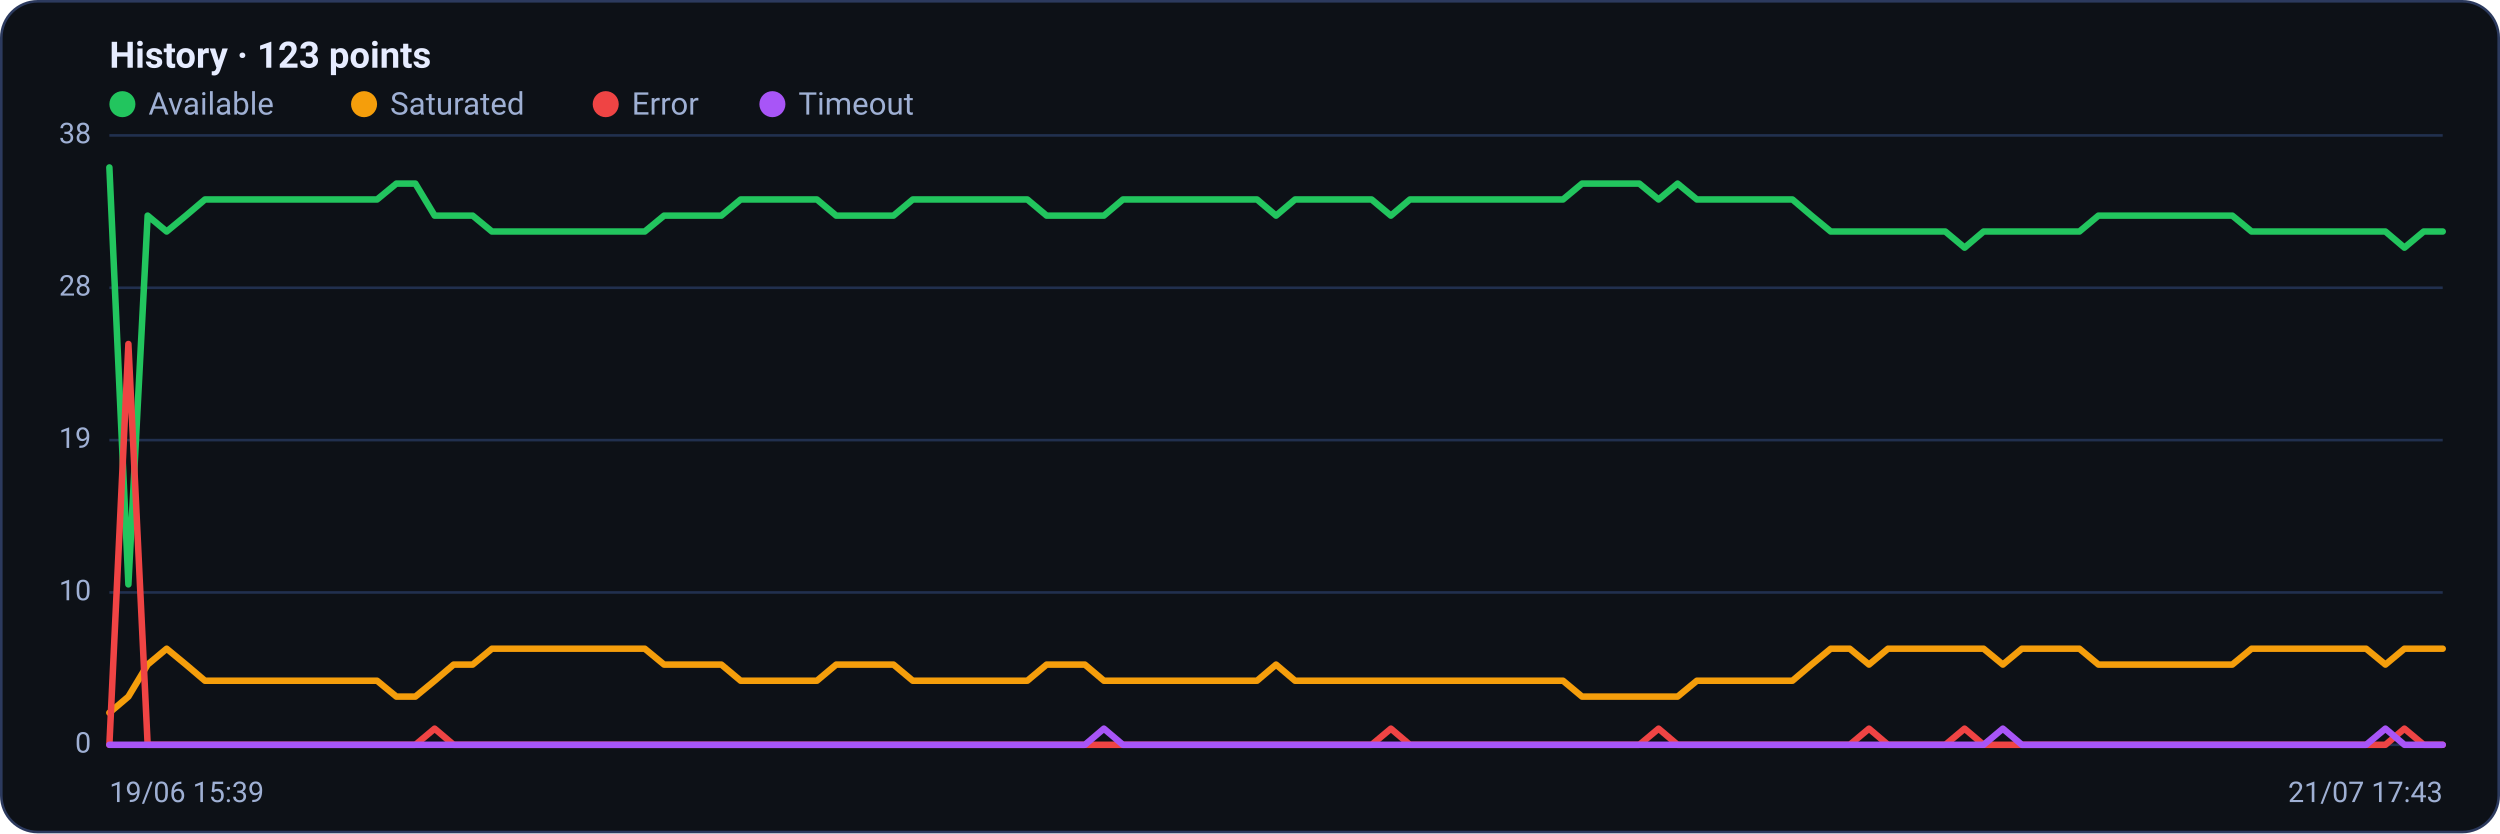
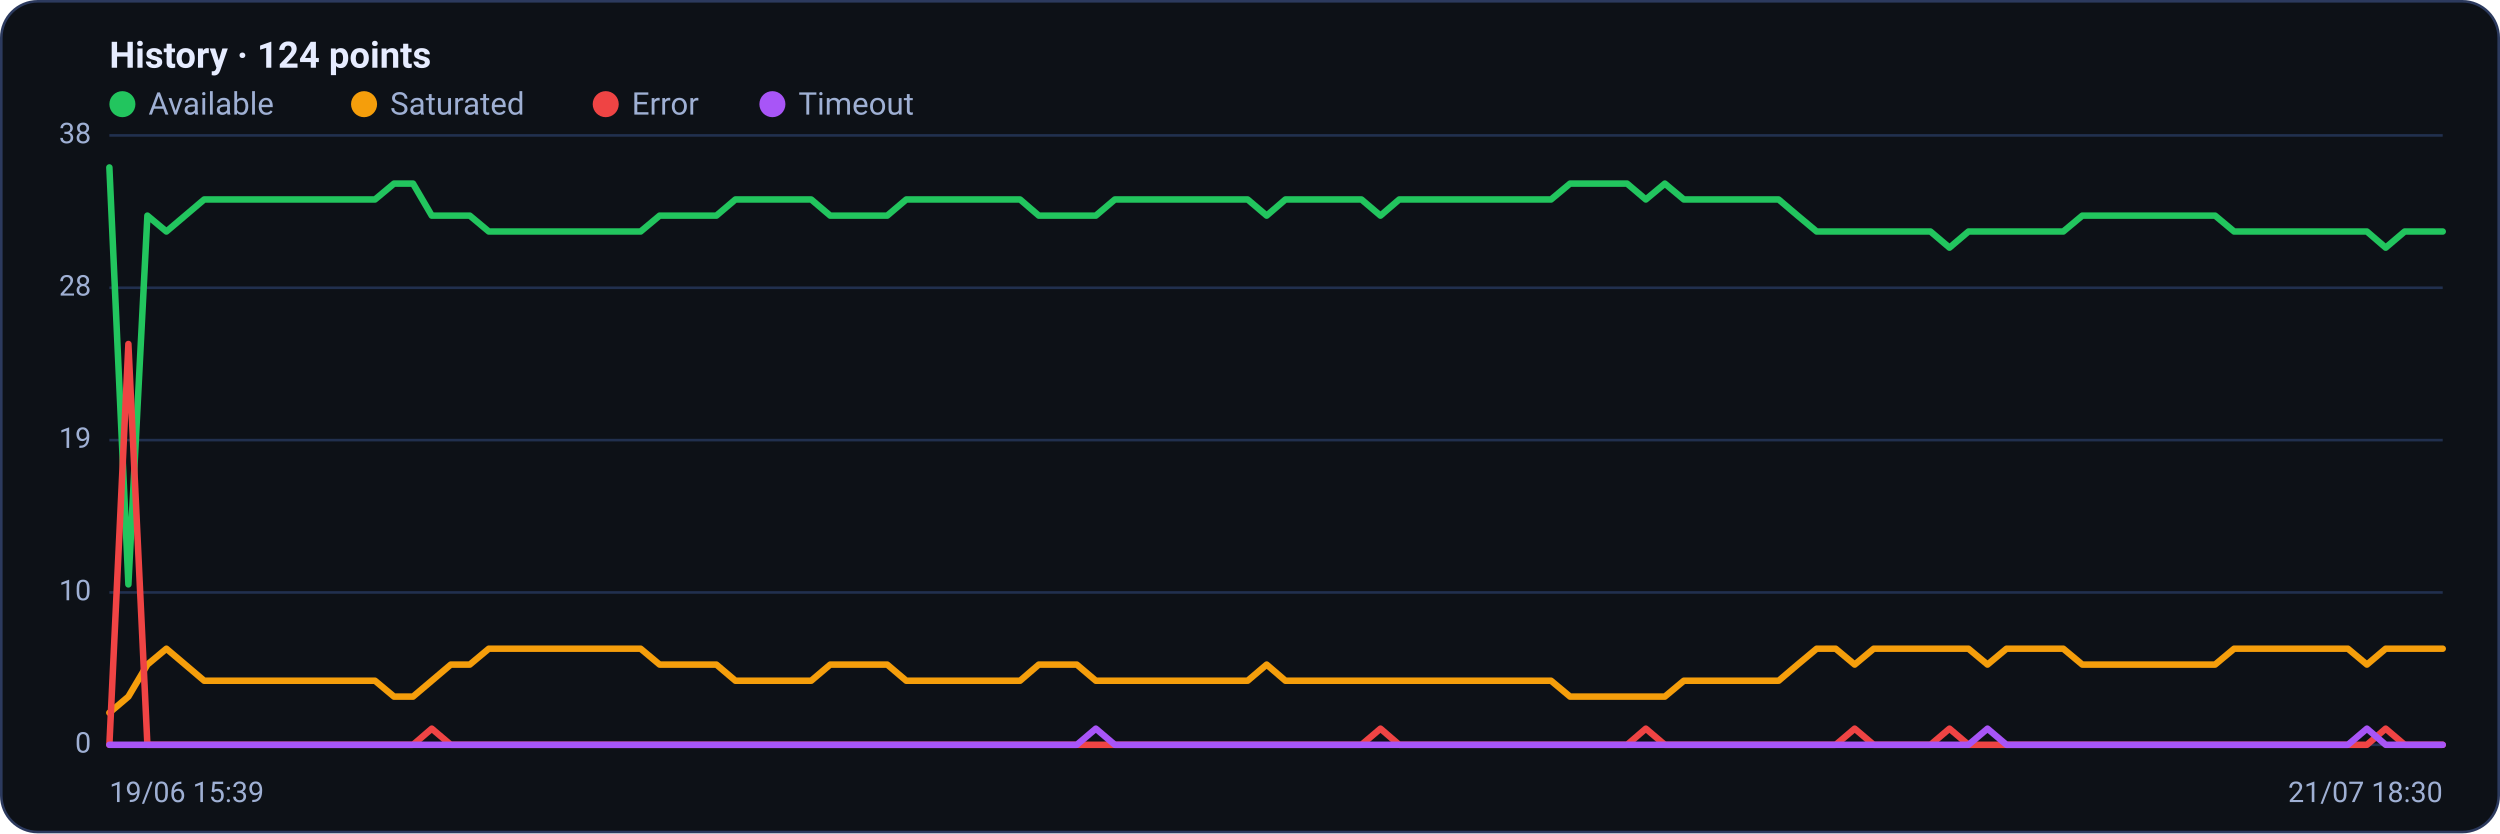
<svg xmlns="http://www.w3.org/2000/svg" viewBox="0 0 960 320" width="960" height="320" font-family="Segoe UI, system-ui, -apple-system, Roboto, Helvetica, Arial, sans-serif" role="img" aria-label="Availability history per region">
  <rect x="0.5" y="0.5" width="959" height="319" rx="14" fill="#0d1117" stroke="#2c3a5e" />
-   <text x="42" y="26" font-size="14" font-weight="600" fill="#e6ecff">History · 123 points</text>
+   <text x="42" y="26" font-size="14" font-weight="600" fill="#e6ecff">History · 124 points</text>
  <circle cx="47" cy="40" r="5" fill="#22c55e" />
  <text x="57" y="44" font-size="12" fill="#9fb0d4">Available</text>
  <circle cx="139.8" cy="40" r="5" fill="#f59e0b" />
  <text x="149.8" y="44" font-size="12" fill="#9fb0d4">Saturated</text>
  <circle cx="232.6" cy="40" r="5" fill="#ef4444" />
  <text x="242.6" y="44" font-size="12" fill="#9fb0d4">Error</text>
  <circle cx="296.6" cy="40" r="5" fill="#a855f7" />
  <text x="306.6" y="44" font-size="12" fill="#9fb0d4">Timeout</text>
  <line x1="42" y1="286.0" x2="938" y2="286.0" stroke="#21304f" stroke-width="1" />
  <text x="35" y="289.0" text-anchor="end" font-size="11" fill="#9fb0d4">0</text>
  <line x1="42" y1="227.5" x2="938" y2="227.5" stroke="#21304f" stroke-width="1" />
  <text x="35" y="230.5" text-anchor="end" font-size="11" fill="#9fb0d4">10</text>
  <line x1="42" y1="169.0" x2="938" y2="169.0" stroke="#21304f" stroke-width="1" />
  <text x="35" y="172.0" text-anchor="end" font-size="11" fill="#9fb0d4">19</text>
  <line x1="42" y1="110.5" x2="938" y2="110.5" stroke="#21304f" stroke-width="1" />
  <text x="35" y="113.5" text-anchor="end" font-size="11" fill="#9fb0d4">28</text>
  <line x1="42" y1="52.0" x2="938" y2="52.0" stroke="#21304f" stroke-width="1" />
  <text x="35" y="55.0" text-anchor="end" font-size="11" fill="#9fb0d4">38</text>
-   <polyline fill="none" stroke="#22c55e" stroke-width="2.5" stroke-linejoin="round" stroke-linecap="round" points="42.0,64.3 49.3,224.4 56.7,82.8 64.0,88.9 71.4,82.8 78.7,76.6 86.1,76.6 93.4,76.6 100.8,76.6 108.1,76.6 115.4,76.6 122.8,76.6 130.1,76.6 137.5,76.6 144.8,76.6 152.2,70.5 159.5,70.5 166.9,82.8 174.2,82.8 181.5,82.8 188.9,88.9 196.2,88.9 203.6,88.9 210.9,88.9 218.3,88.9 225.6,88.9 233.0,88.9 240.3,88.9 247.6,88.9 255.0,82.8 262.3,82.8 269.7,82.8 277.0,82.8 284.4,76.6 291.7,76.6 299.0,76.6 306.4,76.6 313.7,76.6 321.1,82.8 328.4,82.8 335.8,82.8 343.1,82.8 350.5,76.6 357.8,76.6 365.1,76.6 372.5,76.6 379.8,76.6 387.2,76.6 394.5,76.6 401.9,82.8 409.2,82.8 416.6,82.8 423.9,82.8 431.2,76.6 438.6,76.6 445.9,76.6 453.3,76.6 460.6,76.6 468.0,76.6 475.3,76.6 482.7,76.6 490.0,82.8 497.3,76.6 504.7,76.6 512.0,76.6 519.4,76.6 526.7,76.6 534.1,82.8 541.4,76.6 548.8,76.6 556.1,76.6 563.4,76.6 570.8,76.6 578.1,76.6 585.5,76.6 592.8,76.6 600.2,76.6 607.5,70.5 614.9,70.5 622.2,70.5 629.5,70.5 636.9,76.6 644.2,70.5 651.6,76.6 658.9,76.6 666.3,76.6 673.6,76.6 681.0,76.6 688.3,76.6 695.6,82.8 703.0,88.9 710.3,88.9 717.7,88.9 725.0,88.9 732.4,88.9 739.7,88.9 747.0,88.9 754.4,95.1 761.7,88.9 769.1,88.9 776.4,88.9 783.8,88.9 791.1,88.9 798.5,88.9 805.8,82.8 813.1,82.8 820.5,82.8 827.8,82.8 835.2,82.8 842.5,82.8 849.9,82.8 857.2,82.8 864.6,88.9 871.9,88.9 879.2,88.9 886.6,88.9 893.9,88.9 901.3,88.9 908.6,88.9 916.0,88.9 923.3,95.1 930.7,88.9 938.0,88.9" />
-   <polyline fill="none" stroke="#f59e0b" stroke-width="2.5" stroke-linejoin="round" stroke-linecap="round" points="42.0,273.7 49.3,267.5 56.7,255.2 64.0,249.1 71.4,255.2 78.7,261.4 86.1,261.4 93.4,261.4 100.8,261.4 108.1,261.4 115.4,261.4 122.8,261.4 130.1,261.4 137.5,261.4 144.8,261.4 152.2,267.5 159.5,267.5 166.9,261.4 174.2,255.2 181.5,255.2 188.9,249.1 196.2,249.1 203.6,249.1 210.9,249.1 218.3,249.1 225.6,249.1 233.0,249.1 240.3,249.1 247.6,249.1 255.0,255.2 262.3,255.2 269.7,255.2 277.0,255.2 284.4,261.4 291.7,261.4 299.0,261.4 306.4,261.4 313.7,261.4 321.1,255.2 328.4,255.2 335.8,255.2 343.1,255.2 350.5,261.4 357.8,261.4 365.1,261.4 372.5,261.4 379.8,261.4 387.2,261.4 394.5,261.4 401.9,255.2 409.2,255.2 416.6,255.2 423.9,261.4 431.2,261.4 438.6,261.4 445.9,261.4 453.3,261.4 460.6,261.4 468.0,261.4 475.3,261.4 482.7,261.4 490.0,255.2 497.3,261.4 504.7,261.4 512.0,261.4 519.4,261.4 526.7,261.4 534.1,261.4 541.4,261.4 548.8,261.4 556.1,261.4 563.4,261.4 570.8,261.4 578.1,261.4 585.5,261.4 592.8,261.4 600.2,261.4 607.5,267.5 614.9,267.5 622.2,267.5 629.5,267.5 636.9,267.5 644.2,267.5 651.6,261.4 658.9,261.4 666.3,261.4 673.6,261.4 681.0,261.4 688.3,261.4 695.6,255.2 703.0,249.1 710.3,249.1 717.7,255.2 725.0,249.1 732.4,249.1 739.7,249.1 747.0,249.1 754.4,249.1 761.7,249.1 769.1,255.2 776.4,249.1 783.8,249.1 791.1,249.1 798.5,249.1 805.8,255.2 813.1,255.2 820.5,255.2 827.8,255.2 835.2,255.2 842.5,255.2 849.9,255.2 857.2,255.2 864.6,249.1 871.9,249.1 879.2,249.1 886.6,249.1 893.9,249.1 901.3,249.1 908.6,249.1 916.0,255.2 923.3,249.1 930.7,249.1 938.0,249.1" />
-   <polyline fill="none" stroke="#ef4444" stroke-width="2.5" stroke-linejoin="round" stroke-linecap="round" points="42.0,286.0 49.3,132.1 56.7,286.0 64.0,286.0 71.4,286.0 78.7,286.0 86.1,286.0 93.4,286.0 100.8,286.0 108.1,286.0 115.4,286.0 122.8,286.0 130.1,286.0 137.5,286.0 144.8,286.0 152.2,286.0 159.5,286.0 166.9,279.8 174.2,286.0 181.5,286.0 188.9,286.0 196.2,286.0 203.6,286.0 210.9,286.0 218.3,286.0 225.6,286.0 233.0,286.0 240.3,286.0 247.6,286.0 255.0,286.0 262.3,286.0 269.7,286.0 277.0,286.0 284.4,286.0 291.7,286.0 299.0,286.0 306.4,286.0 313.7,286.0 321.1,286.0 328.4,286.0 335.8,286.0 343.1,286.0 350.5,286.0 357.8,286.0 365.1,286.0 372.5,286.0 379.8,286.0 387.2,286.0 394.5,286.0 401.9,286.0 409.2,286.0 416.6,286.0 423.9,286.0 431.2,286.0 438.6,286.0 445.9,286.0 453.3,286.0 460.6,286.0 468.0,286.0 475.3,286.0 482.7,286.0 490.0,286.0 497.3,286.0 504.7,286.0 512.0,286.0 519.4,286.0 526.7,286.0 534.1,279.8 541.4,286.0 548.8,286.0 556.1,286.0 563.4,286.0 570.8,286.0 578.1,286.0 585.5,286.0 592.8,286.0 600.2,286.0 607.5,286.0 614.9,286.0 622.2,286.0 629.5,286.0 636.9,279.8 644.2,286.0 651.6,286.0 658.9,286.0 666.3,286.0 673.6,286.0 681.0,286.0 688.3,286.0 695.6,286.0 703.0,286.0 710.3,286.0 717.7,279.8 725.0,286.0 732.4,286.0 739.7,286.0 747.0,286.0 754.4,279.8 761.7,286.0 769.1,286.0 776.4,286.0 783.8,286.0 791.1,286.0 798.5,286.0 805.8,286.0 813.1,286.0 820.5,286.0 827.8,286.0 835.2,286.0 842.5,286.0 849.9,286.0 857.2,286.0 864.6,286.0 871.9,286.0 879.2,286.0 886.6,286.0 893.9,286.0 901.3,286.0 908.6,286.0 916.0,286.0 923.3,279.8 930.7,286.0 938.0,286.0" />
-   <polyline fill="none" stroke="#a855f7" stroke-width="2.5" stroke-linejoin="round" stroke-linecap="round" points="42.0,286.0 49.3,286.0 56.7,286.0 64.0,286.0 71.4,286.0 78.7,286.0 86.1,286.0 93.4,286.0 100.8,286.0 108.1,286.0 115.4,286.0 122.8,286.0 130.1,286.0 137.5,286.0 144.8,286.0 152.2,286.0 159.5,286.0 166.9,286.0 174.2,286.0 181.5,286.0 188.9,286.0 196.2,286.0 203.6,286.0 210.9,286.0 218.3,286.0 225.6,286.0 233.0,286.0 240.3,286.0 247.6,286.0 255.0,286.0 262.3,286.0 269.7,286.0 277.0,286.0 284.4,286.0 291.7,286.0 299.0,286.0 306.4,286.0 313.7,286.0 321.1,286.0 328.4,286.0 335.8,286.0 343.1,286.0 350.5,286.0 357.8,286.0 365.1,286.0 372.5,286.0 379.8,286.0 387.2,286.0 394.5,286.0 401.9,286.0 409.2,286.0 416.6,286.0 423.9,279.8 431.2,286.0 438.6,286.0 445.9,286.0 453.3,286.0 460.6,286.0 468.0,286.0 475.3,286.0 482.7,286.0 490.0,286.0 497.3,286.0 504.7,286.0 512.0,286.0 519.4,286.0 526.7,286.0 534.1,286.0 541.4,286.0 548.8,286.0 556.1,286.0 563.4,286.0 570.8,286.0 578.1,286.0 585.5,286.0 592.8,286.0 600.2,286.0 607.5,286.0 614.9,286.0 622.2,286.0 629.5,286.0 636.9,286.0 644.2,286.0 651.6,286.0 658.9,286.0 666.3,286.0 673.6,286.0 681.0,286.0 688.3,286.0 695.6,286.0 703.0,286.0 710.3,286.0 717.7,286.0 725.0,286.0 732.4,286.0 739.7,286.0 747.0,286.0 754.4,286.0 761.7,286.0 769.1,279.8 776.4,286.0 783.8,286.0 791.1,286.0 798.5,286.0 805.8,286.0 813.1,286.0 820.5,286.0 827.8,286.0 835.2,286.0 842.5,286.0 849.9,286.0 857.2,286.0 864.6,286.0 871.9,286.0 879.2,286.0 886.6,286.0 893.9,286.0 901.3,286.0 908.6,286.0 916.0,279.8 923.3,286.0 930.7,286.0 938.0,286.0" />
+   <polyline fill="none" stroke="#22c55e" stroke-width="2.5" stroke-linejoin="round" stroke-linecap="round" points="42.0,64.3 49.3,224.4 56.6,82.8 63.9,88.9 71.1,82.8 78.4,76.6 85.7,76.6 93.0,76.6 100.3,76.6 107.6,76.6 114.8,76.6 122.1,76.6 129.4,76.6 136.7,76.6 144.0,76.6 151.3,70.5 158.6,70.5 165.8,82.8 173.1,82.8 180.4,82.8 187.7,88.9 195.0,88.9 202.3,88.9 209.5,88.9 216.8,88.9 224.1,88.9 231.4,88.9 238.7,88.9 246.0,88.9 253.3,82.8 260.5,82.8 267.8,82.8 275.1,82.8 282.4,76.6 289.7,76.6 297.0,76.6 304.2,76.6 311.5,76.6 318.8,82.8 326.1,82.8 333.4,82.8 340.7,82.8 348.0,76.6 355.2,76.6 362.5,76.6 369.8,76.6 377.1,76.6 384.4,76.6 391.7,76.6 398.9,82.8 406.2,82.8 413.5,82.8 420.8,82.8 428.1,76.6 435.4,76.6 442.7,76.6 449.9,76.6 457.2,76.6 464.5,76.6 471.8,76.6 479.1,76.6 486.4,82.8 493.6,76.6 500.9,76.6 508.2,76.6 515.5,76.6 522.8,76.6 530.1,82.8 537.3,76.6 544.6,76.6 551.9,76.6 559.2,76.6 566.5,76.6 573.8,76.6 581.1,76.6 588.3,76.6 595.6,76.6 602.9,70.5 610.2,70.5 617.5,70.5 624.8,70.5 632.0,76.6 639.3,70.5 646.6,76.6 653.9,76.6 661.2,76.6 668.5,76.6 675.8,76.6 683.0,76.6 690.3,82.8 697.6,88.9 704.9,88.9 712.2,88.9 719.5,88.9 726.7,88.9 734.0,88.9 741.3,88.9 748.6,95.1 755.9,88.9 763.2,88.9 770.5,88.9 777.7,88.9 785.0,88.9 792.3,88.9 799.6,82.8 806.9,82.8 814.2,82.8 821.4,82.8 828.7,82.8 836.0,82.8 843.3,82.8 850.6,82.8 857.9,88.9 865.2,88.9 872.4,88.9 879.7,88.9 887.0,88.9 894.3,88.9 901.6,88.9 908.9,88.9 916.1,95.1 923.4,88.9 930.7,88.9 938.0,88.9" />
+   <polyline fill="none" stroke="#f59e0b" stroke-width="2.5" stroke-linejoin="round" stroke-linecap="round" points="42.0,273.7 49.3,267.5 56.6,255.2 63.9,249.1 71.1,255.2 78.4,261.4 85.7,261.4 93.0,261.4 100.3,261.4 107.6,261.4 114.8,261.4 122.1,261.4 129.4,261.4 136.7,261.4 144.0,261.4 151.3,267.5 158.6,267.5 165.8,261.4 173.1,255.2 180.4,255.2 187.7,249.1 195.0,249.1 202.3,249.1 209.5,249.1 216.8,249.1 224.1,249.1 231.4,249.1 238.7,249.1 246.0,249.1 253.3,255.2 260.5,255.2 267.8,255.2 275.1,255.2 282.4,261.4 289.7,261.4 297.0,261.4 304.2,261.4 311.5,261.4 318.8,255.2 326.1,255.2 333.4,255.2 340.7,255.2 348.0,261.4 355.2,261.4 362.5,261.4 369.8,261.4 377.1,261.4 384.4,261.4 391.7,261.4 398.9,255.2 406.2,255.2 413.5,255.2 420.8,261.4 428.1,261.4 435.4,261.4 442.7,261.4 449.9,261.4 457.2,261.4 464.5,261.4 471.8,261.4 479.1,261.4 486.4,255.2 493.6,261.4 500.9,261.4 508.2,261.4 515.5,261.4 522.8,261.4 530.1,261.4 537.3,261.4 544.6,261.4 551.9,261.4 559.2,261.4 566.5,261.4 573.8,261.4 581.1,261.4 588.3,261.4 595.6,261.4 602.9,267.5 610.2,267.5 617.5,267.5 624.8,267.5 632.0,267.5 639.3,267.5 646.6,261.4 653.9,261.4 661.2,261.4 668.5,261.4 675.8,261.4 683.0,261.4 690.3,255.2 697.6,249.1 704.9,249.1 712.2,255.2 719.5,249.1 726.7,249.1 734.0,249.1 741.3,249.1 748.6,249.1 755.9,249.1 763.2,255.2 770.5,249.1 777.7,249.1 785.0,249.1 792.3,249.1 799.6,255.2 806.9,255.2 814.2,255.2 821.4,255.2 828.7,255.2 836.0,255.2 843.3,255.2 850.6,255.2 857.9,249.1 865.2,249.1 872.4,249.1 879.7,249.1 887.0,249.1 894.3,249.1 901.6,249.1 908.9,255.2 916.1,249.1 923.4,249.1 930.7,249.1 938.0,249.1" />
+   <polyline fill="none" stroke="#ef4444" stroke-width="2.5" stroke-linejoin="round" stroke-linecap="round" points="42.0,286.0 49.3,132.1 56.6,286.0 63.9,286.0 71.1,286.0 78.4,286.0 85.7,286.0 93.0,286.0 100.3,286.0 107.6,286.0 114.8,286.0 122.1,286.0 129.4,286.0 136.7,286.0 144.0,286.0 151.3,286.0 158.6,286.0 165.8,279.8 173.1,286.0 180.4,286.0 187.7,286.0 195.0,286.0 202.3,286.0 209.5,286.0 216.8,286.0 224.1,286.0 231.4,286.0 238.7,286.0 246.0,286.0 253.3,286.0 260.5,286.0 267.8,286.0 275.1,286.0 282.4,286.0 289.7,286.0 297.0,286.0 304.2,286.0 311.5,286.0 318.8,286.0 326.1,286.0 333.4,286.0 340.7,286.0 348.0,286.0 355.2,286.0 362.5,286.0 369.8,286.0 377.1,286.0 384.4,286.0 391.7,286.0 398.9,286.0 406.2,286.0 413.5,286.0 420.8,286.0 428.1,286.0 435.4,286.0 442.7,286.0 449.9,286.0 457.2,286.0 464.5,286.0 471.8,286.0 479.1,286.0 486.4,286.0 493.6,286.0 500.9,286.0 508.2,286.0 515.5,286.0 522.8,286.0 530.1,279.8 537.3,286.0 544.6,286.0 551.9,286.0 559.2,286.0 566.5,286.0 573.8,286.0 581.1,286.0 588.3,286.0 595.6,286.0 602.9,286.0 610.2,286.0 617.5,286.0 624.8,286.0 632.0,279.8 639.3,286.0 646.6,286.0 653.9,286.0 661.2,286.0 668.5,286.0 675.8,286.0 683.0,286.0 690.3,286.0 697.6,286.0 704.9,286.0 712.2,279.8 719.5,286.0 726.7,286.0 734.0,286.0 741.3,286.0 748.6,279.8 755.9,286.0 763.2,286.0 770.5,286.0 777.7,286.0 785.0,286.0 792.3,286.0 799.6,286.0 806.9,286.0 814.2,286.0 821.4,286.0 828.7,286.0 836.0,286.0 843.3,286.0 850.6,286.0 857.9,286.0 865.2,286.0 872.4,286.0 879.7,286.0 887.0,286.0 894.3,286.0 901.6,286.0 908.9,286.0 916.1,279.8 923.4,286.0 930.7,286.0 938.0,286.0" />
+   <polyline fill="none" stroke="#a855f7" stroke-width="2.5" stroke-linejoin="round" stroke-linecap="round" points="42.0,286.0 49.3,286.0 56.6,286.0 63.9,286.0 71.1,286.0 78.4,286.0 85.7,286.0 93.0,286.0 100.3,286.0 107.6,286.0 114.8,286.0 122.1,286.0 129.4,286.0 136.7,286.0 144.0,286.0 151.3,286.0 158.6,286.0 165.8,286.0 173.1,286.0 180.4,286.0 187.7,286.0 195.0,286.0 202.3,286.0 209.5,286.0 216.8,286.0 224.1,286.0 231.4,286.0 238.7,286.0 246.0,286.0 253.3,286.0 260.5,286.0 267.8,286.0 275.1,286.0 282.4,286.0 289.7,286.0 297.0,286.0 304.2,286.0 311.5,286.0 318.8,286.0 326.1,286.0 333.4,286.0 340.7,286.0 348.0,286.0 355.2,286.0 362.5,286.0 369.8,286.0 377.1,286.0 384.4,286.0 391.7,286.0 398.9,286.0 406.2,286.0 413.5,286.0 420.8,279.8 428.1,286.0 435.4,286.0 442.7,286.0 449.9,286.0 457.2,286.0 464.5,286.0 471.8,286.0 479.1,286.0 486.4,286.0 493.6,286.0 500.9,286.0 508.2,286.0 515.5,286.0 522.8,286.0 530.1,286.0 537.3,286.0 544.6,286.0 551.9,286.0 559.2,286.0 566.5,286.0 573.8,286.0 581.1,286.0 588.3,286.0 595.6,286.0 602.9,286.0 610.2,286.0 617.5,286.0 624.8,286.0 632.0,286.0 639.3,286.0 646.6,286.0 653.9,286.0 661.2,286.0 668.5,286.0 675.8,286.0 683.0,286.0 690.3,286.0 697.6,286.0 704.9,286.0 712.2,286.0 719.5,286.0 726.7,286.0 734.0,286.0 741.3,286.0 748.6,286.0 755.9,286.0 763.2,279.8 770.5,286.0 777.7,286.0 785.0,286.0 792.3,286.0 799.6,286.0 806.9,286.0 814.2,286.0 821.4,286.0 828.7,286.0 836.0,286.0 843.3,286.0 850.6,286.0 857.9,286.0 865.2,286.0 872.4,286.0 879.7,286.0 887.0,286.0 894.3,286.0 901.6,286.0 908.9,279.8 916.1,286.0 923.4,286.0 930.7,286.0 938.0,286.0" />
  <text x="42" y="308" font-size="11" fill="#9fb0d4">19/06 15:39</text>
-   <text x="938" y="308" text-anchor="end" font-size="11" fill="#9fb0d4">21/07 17:43</text>
+   <text x="938" y="308" text-anchor="end" font-size="11" fill="#9fb0d4">21/07 18:30</text>
</svg>
